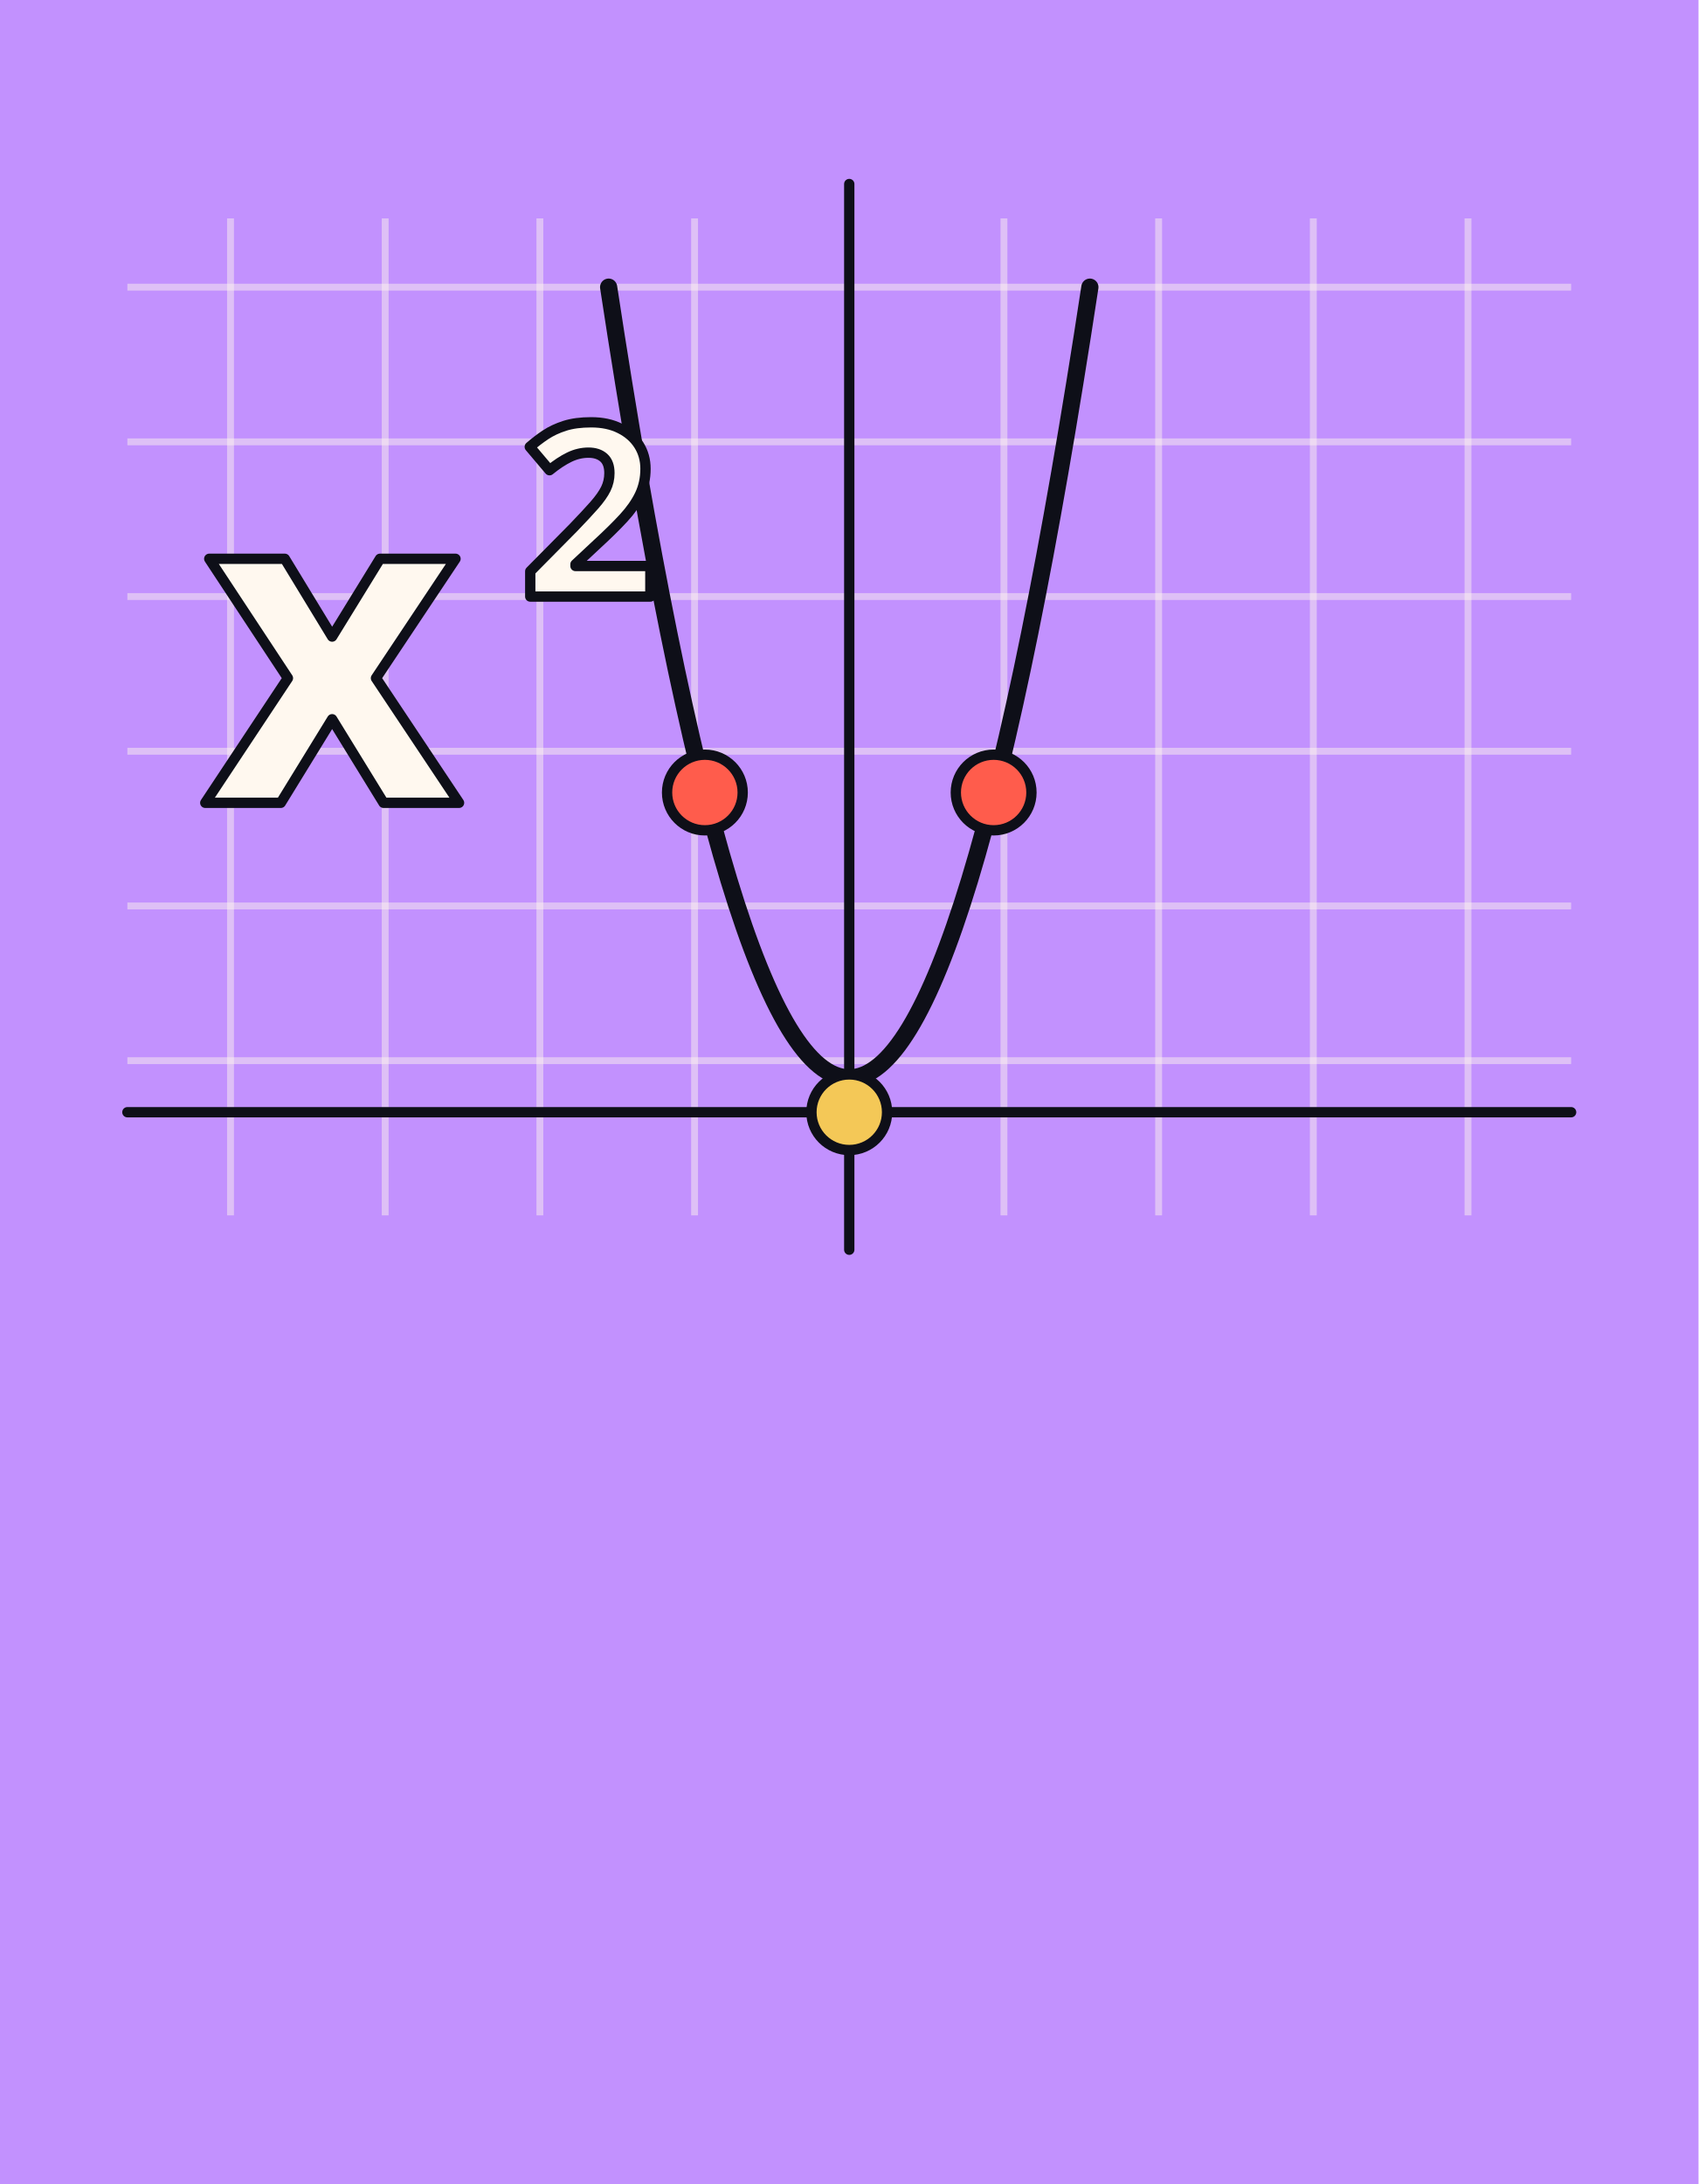
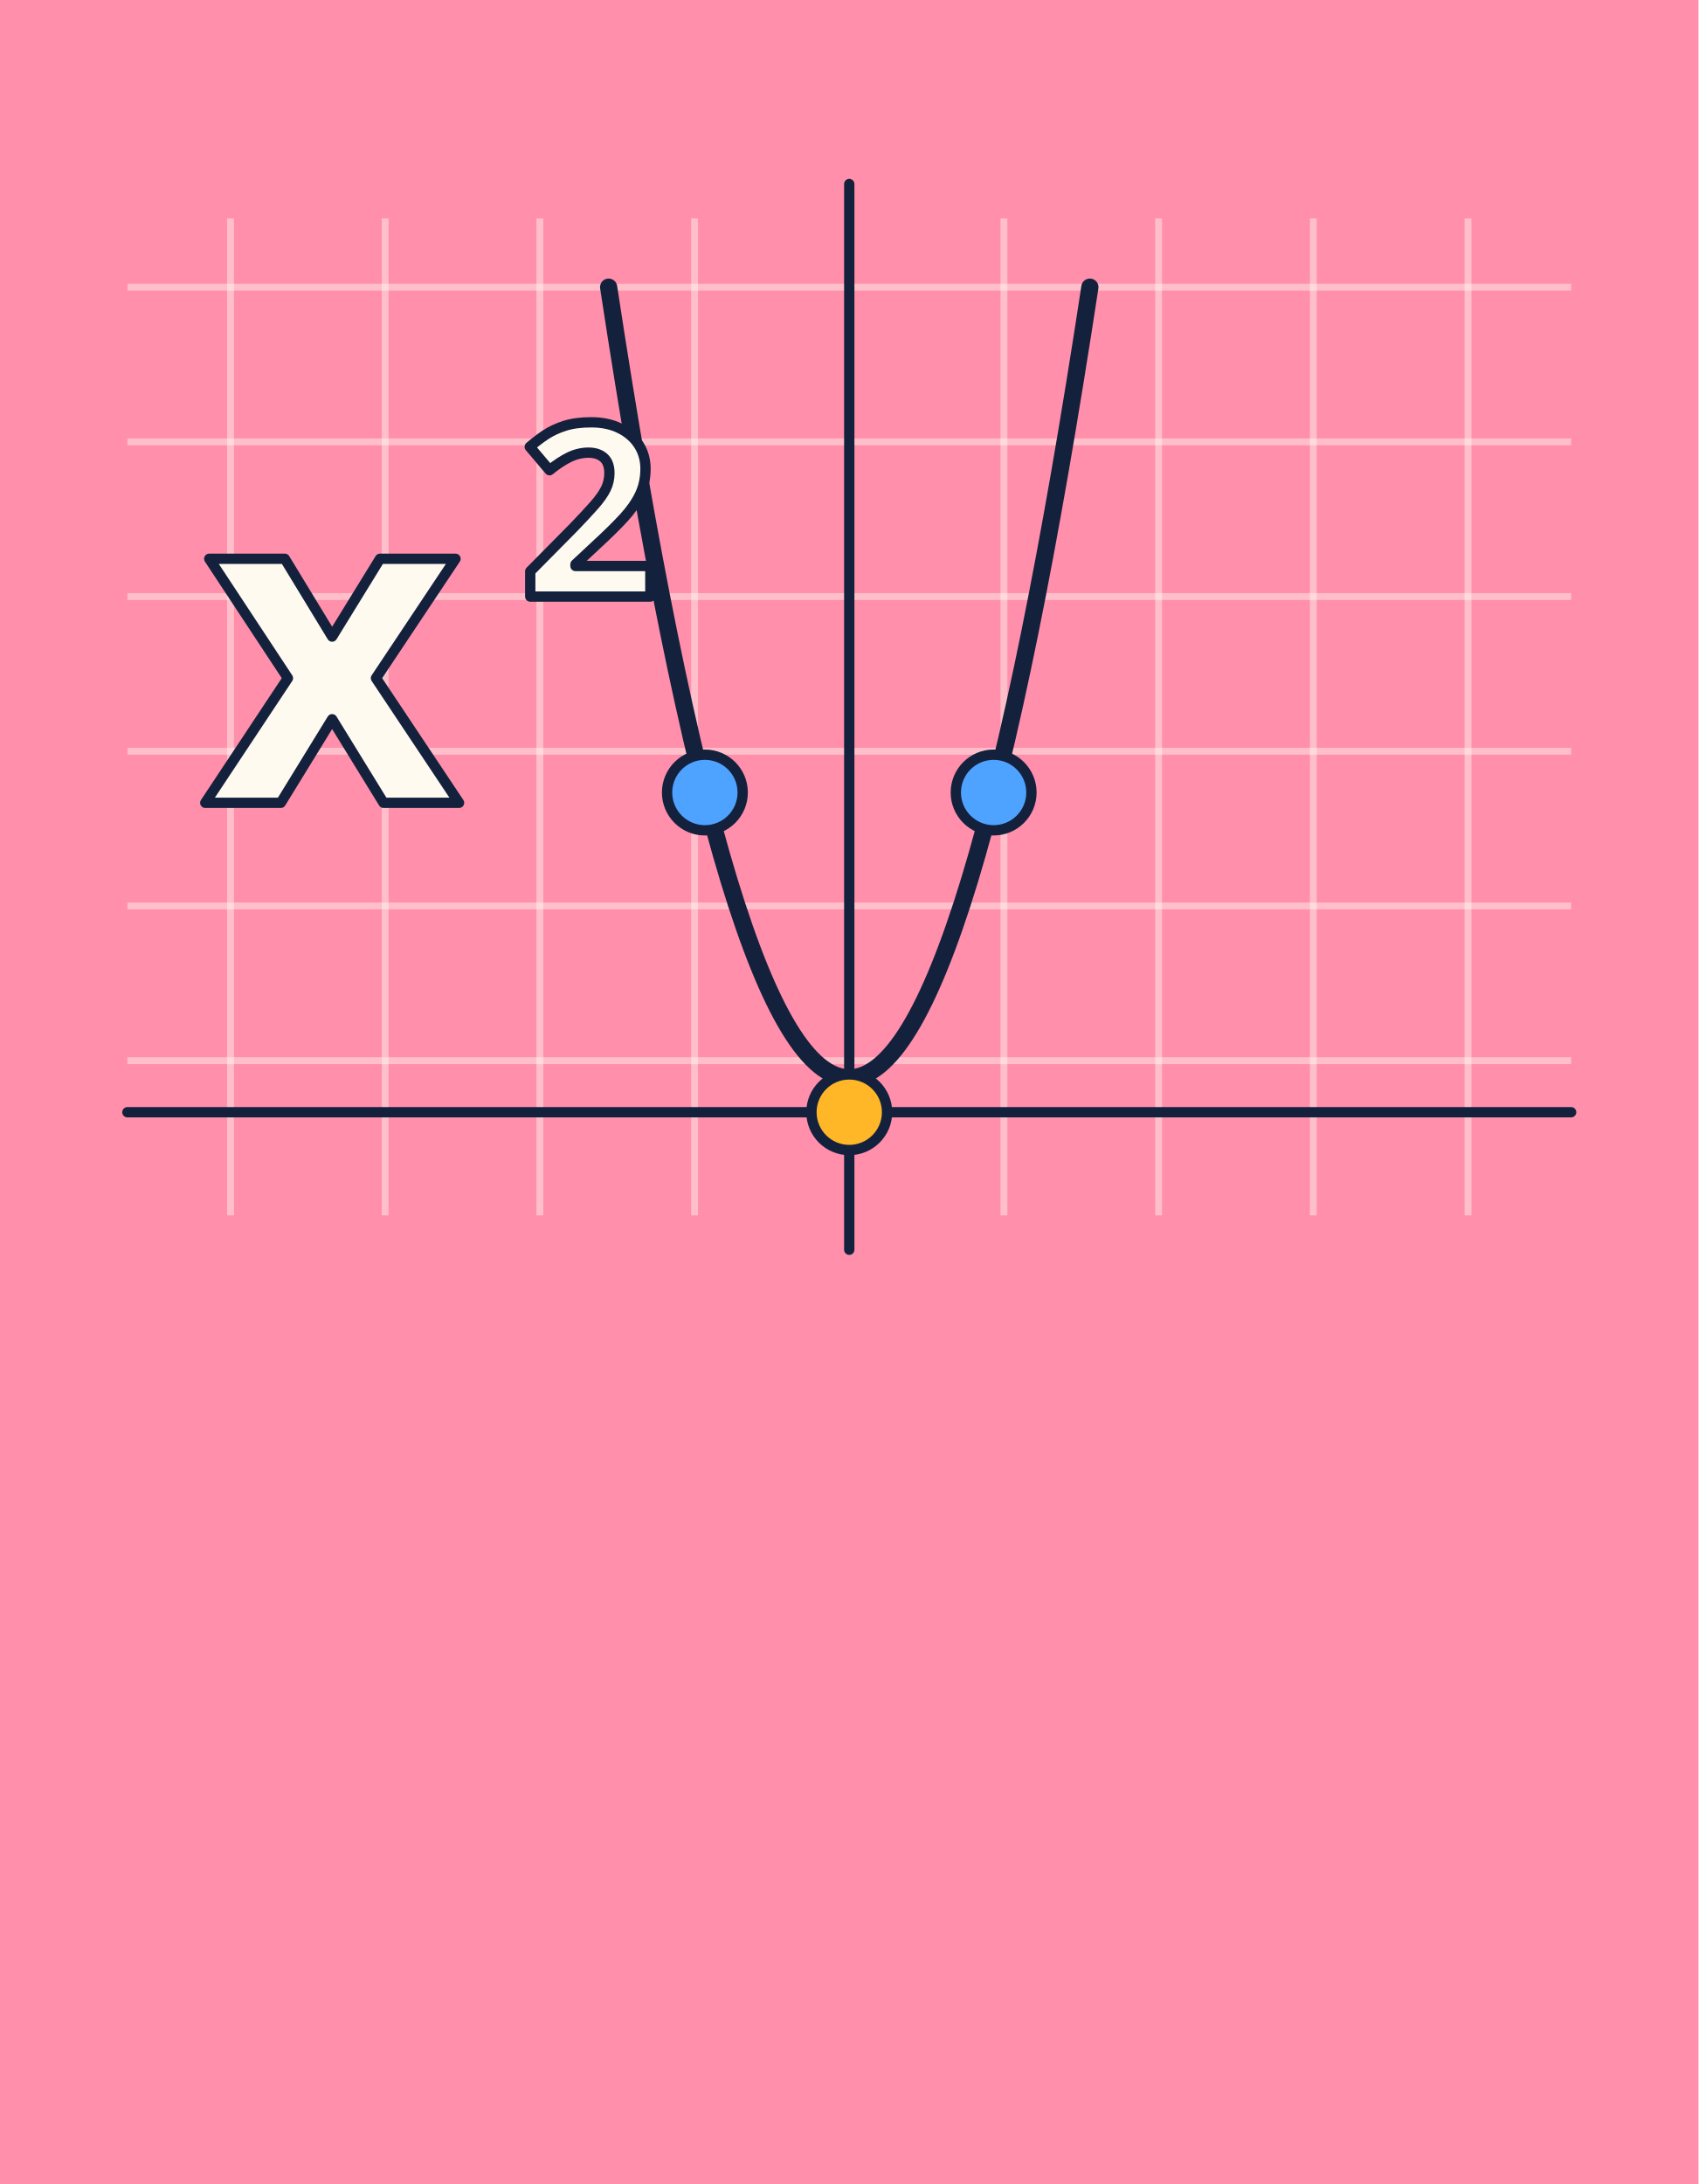
<svg xmlns="http://www.w3.org/2000/svg" width="420" height="540" viewBox="0 0 420 540" aria-hidden="true">
-   <rect width="420" height="540" fill="#c291fe" />
+   <rect width="420" height="540" fill="#ff8fab" />
  <g transform="translate(31.5 20) scale(.85)">
-     <path d="M30 40V330" stroke="#fff8ef" stroke-opacity=".45" stroke-width="2" />
-     <path d="M75 40V330" stroke="#fff8ef" stroke-opacity=".45" stroke-width="2" />
-     <path d="M120 40V330" stroke="#fff8ef" stroke-opacity=".45" stroke-width="2" />
-     <path d="M165 40V330" stroke="#fff8ef" stroke-opacity=".45" stroke-width="2" />
-     <path d="M210 40V330" stroke="#fff8ef" stroke-opacity=".45" stroke-width="2" />
-     <path d="M255 40V330" stroke="#fff8ef" stroke-opacity=".45" stroke-width="2" />
-     <path d="M300 40V330" stroke="#fff8ef" stroke-opacity=".45" stroke-width="2" />
-     <path d="M345 40V330" stroke="#fff8ef" stroke-opacity=".45" stroke-width="2" />
-     <path d="M390 40V330" stroke="#fff8ef" stroke-opacity=".45" stroke-width="2" />
-     <path d="M0 60H420" stroke="#fff8ef" stroke-opacity=".45" stroke-width="2" />
-     <path d="M0 105H420" stroke="#fff8ef" stroke-opacity=".45" stroke-width="2" />
-     <path d="M0 150H420" stroke="#fff8ef" stroke-opacity=".45" stroke-width="2" />
-     <path d="M0 195H420" stroke="#fff8ef" stroke-opacity=".45" stroke-width="2" />
-     <path d="M0 240H420" stroke="#fff8ef" stroke-opacity=".45" stroke-width="2" />
-     <path d="M0 285H420" stroke="#fff8ef" stroke-opacity=".45" stroke-width="2" />
-     <path d="M210 30V340M0 300H420" stroke="#0e0f18" stroke-width="3" stroke-linejoin="round" stroke-linecap="round" fill="none" />
-     <path d="M140 60Q210 520 280 60" stroke="#0e0f18" stroke-linejoin="round" stroke-linecap="round" stroke-width="5" fill="none" />
-     <circle cx="168" cy="207" r="11" fill="#ff5c4c" stroke="#0e0f18" stroke-width="3" stroke-linejoin="round" stroke-linecap="round" />
-     <circle cx="252" cy="207" r="11" fill="#ff5c4c" stroke="#0e0f18" stroke-width="3" stroke-linejoin="round" stroke-linecap="round" />
-     <circle cx="210" cy="300" r="11" fill="#f4c857" stroke="#0e0f18" stroke-width="3" stroke-linejoin="round" stroke-linecap="round" />
-     <text x="22" y="210" font-size="130" fill="#fff8ef" font-family="Montserrat" font-weight="800" stroke="#0e0f18" stroke-width="3" stroke-linejoin="round" stroke-linecap="round">x</text>
-     <text x="114.4" y="150" font-size="70" fill="#fff8ef" font-family="Montserrat" font-weight="800" stroke="#0e0f18" stroke-width="3" stroke-linejoin="round" stroke-linecap="round">2</text>
+     <path d="M30 40V330" stroke="#fffaf0" stroke-opacity=".45" stroke-width="2" />
+     <path d="M75 40V330" stroke="#fffaf0" stroke-opacity=".45" stroke-width="2" />
+     <path d="M120 40V330" stroke="#fffaf0" stroke-opacity=".45" stroke-width="2" />
+     <path d="M165 40V330" stroke="#fffaf0" stroke-opacity=".45" stroke-width="2" />
+     <path d="M210 40V330" stroke="#fffaf0" stroke-opacity=".45" stroke-width="2" />
+     <path d="M255 40V330" stroke="#fffaf0" stroke-opacity=".45" stroke-width="2" />
+     <path d="M300 40V330" stroke="#fffaf0" stroke-opacity=".45" stroke-width="2" />
+     <path d="M345 40V330" stroke="#fffaf0" stroke-opacity=".45" stroke-width="2" />
+     <path d="M390 40V330" stroke="#fffaf0" stroke-opacity=".45" stroke-width="2" />
+     <path d="M0 60H420" stroke="#fffaf0" stroke-opacity=".45" stroke-width="2" />
+     <path d="M0 105H420" stroke="#fffaf0" stroke-opacity=".45" stroke-width="2" />
+     <path d="M0 150H420" stroke="#fffaf0" stroke-opacity=".45" stroke-width="2" />
+     <path d="M0 195H420" stroke="#fffaf0" stroke-opacity=".45" stroke-width="2" />
+     <path d="M0 240H420" stroke="#fffaf0" stroke-opacity=".45" stroke-width="2" />
+     <path d="M0 285H420" stroke="#fffaf0" stroke-opacity=".45" stroke-width="2" />
+     <path d="M210 30V340M0 300H420" stroke="#14213d" stroke-width="3" stroke-linejoin="round" stroke-linecap="round" fill="none" />
+     <path d="M140 60Q210 520 280 60" stroke="#14213d" stroke-linejoin="round" stroke-linecap="round" stroke-width="5" fill="none" />
+     <circle cx="168" cy="207" r="11" fill="#4da3ff" stroke="#14213d" stroke-width="3" stroke-linejoin="round" stroke-linecap="round" />
+     <circle cx="252" cy="207" r="11" fill="#4da3ff" stroke="#14213d" stroke-width="3" stroke-linejoin="round" stroke-linecap="round" />
+     <circle cx="210" cy="300" r="11" fill="#ffb627" stroke="#14213d" stroke-width="3" stroke-linejoin="round" stroke-linecap="round" />
+     <text x="22" y="210" font-size="130" fill="#fffaf0" font-family="Montserrat" font-weight="800" stroke="#14213d" stroke-width="3" stroke-linejoin="round" stroke-linecap="round">x</text>
+     <text x="114.4" y="150" font-size="70" fill="#fffaf0" font-family="Montserrat" font-weight="800" stroke="#14213d" stroke-width="3" stroke-linejoin="round" stroke-linecap="round">2</text>
  </g>
</svg>
